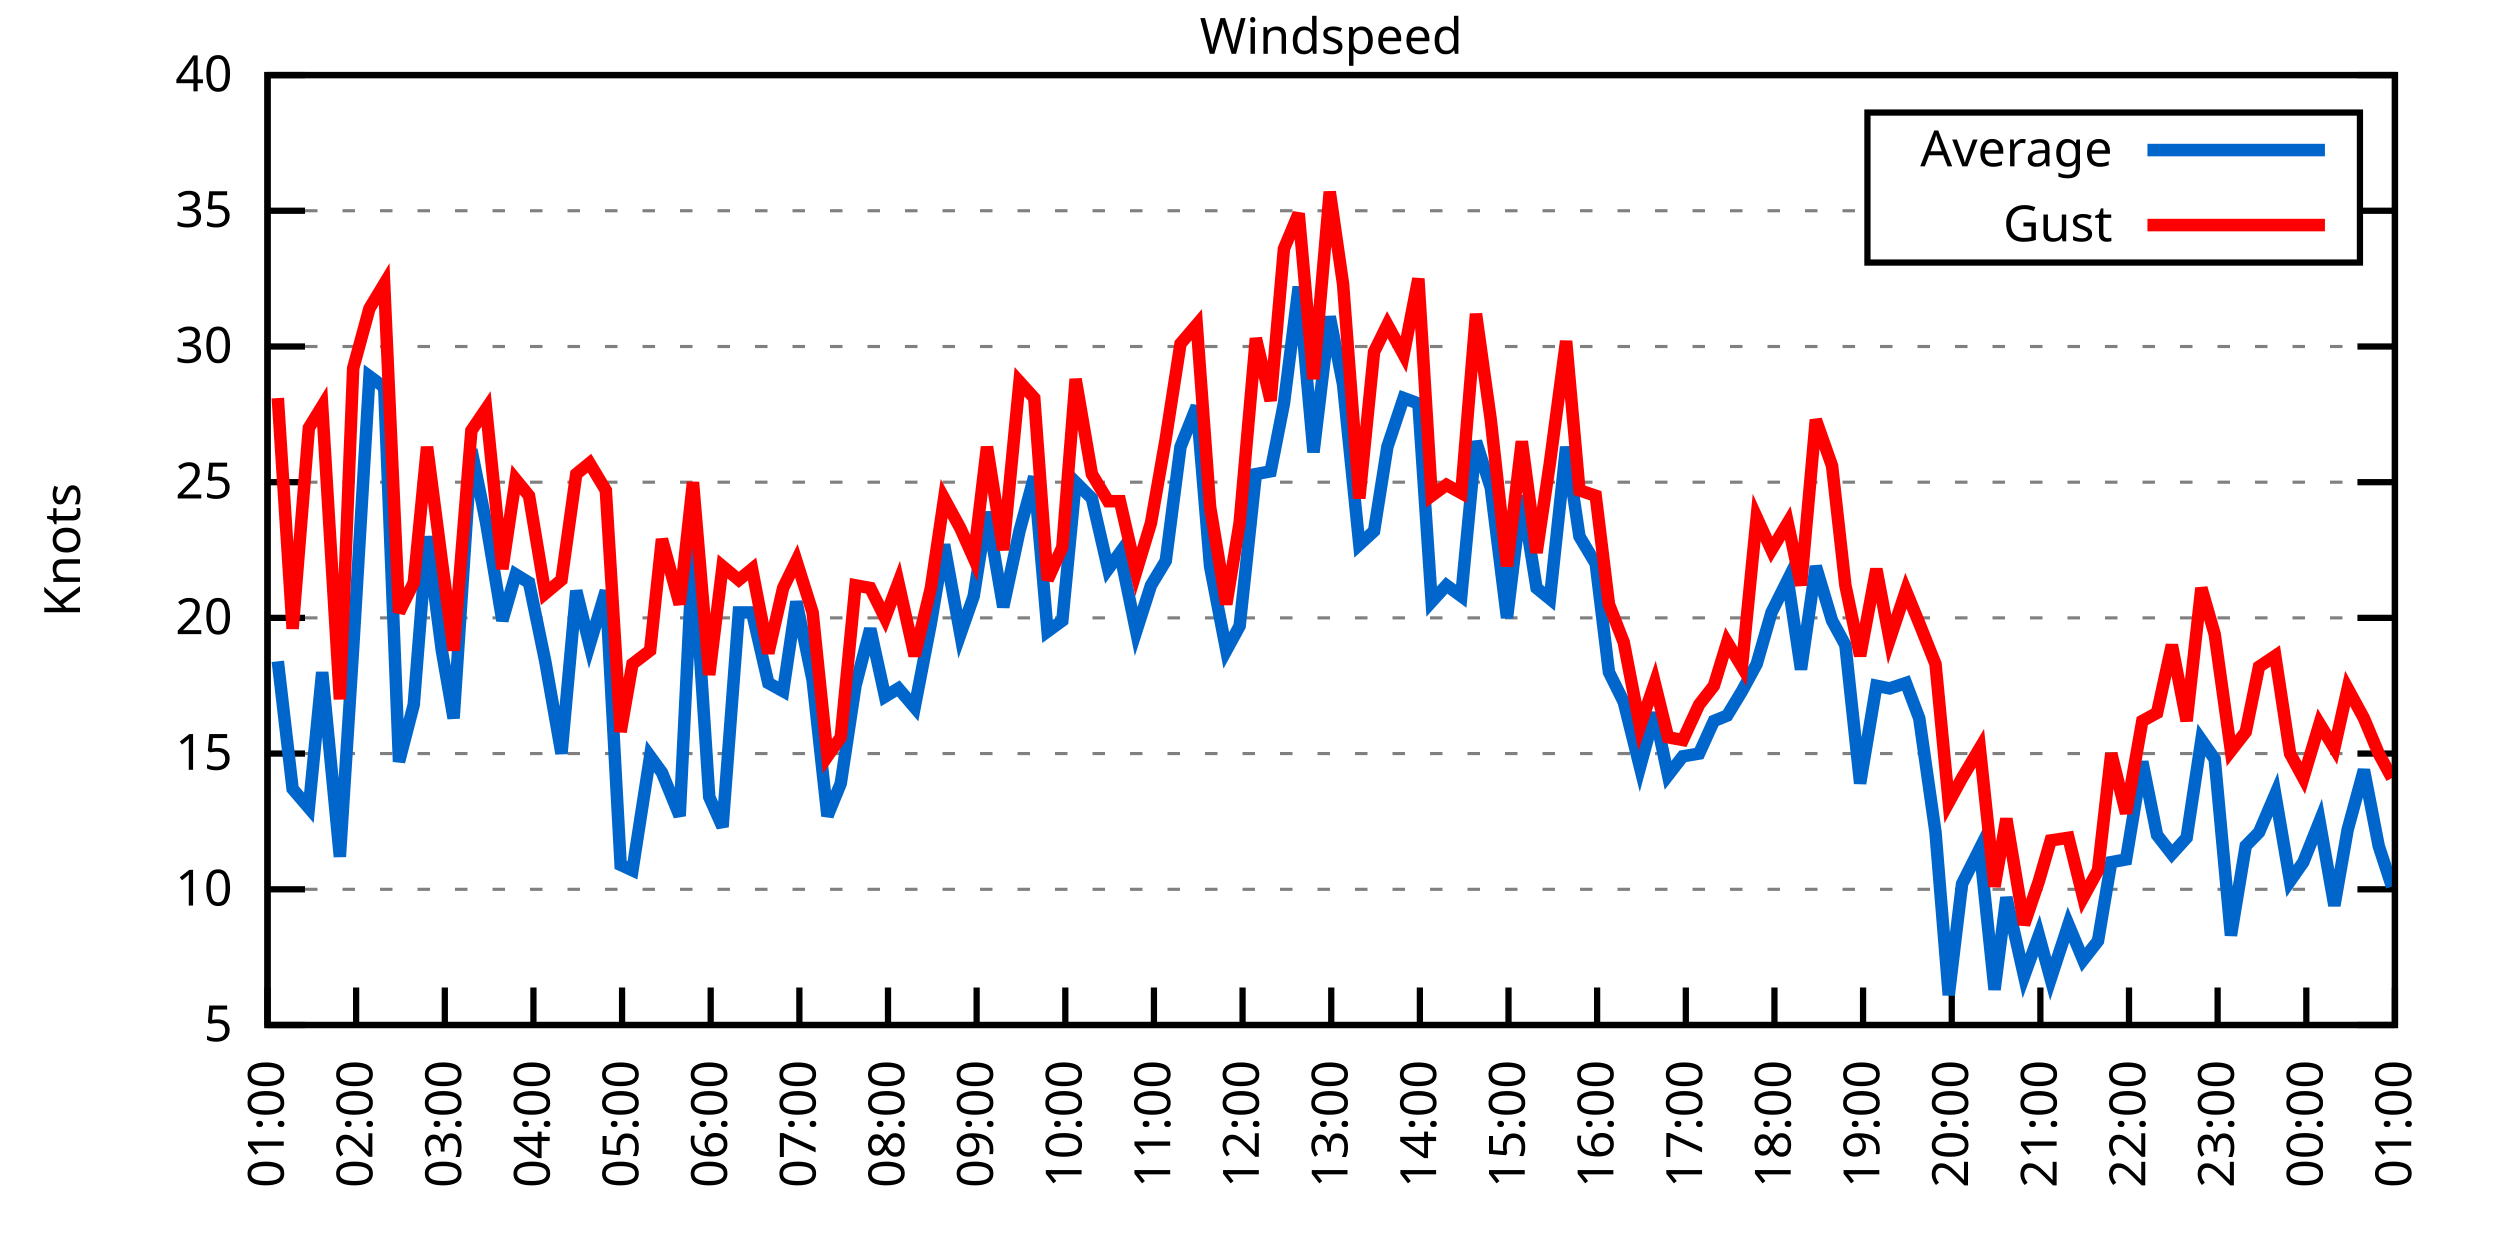
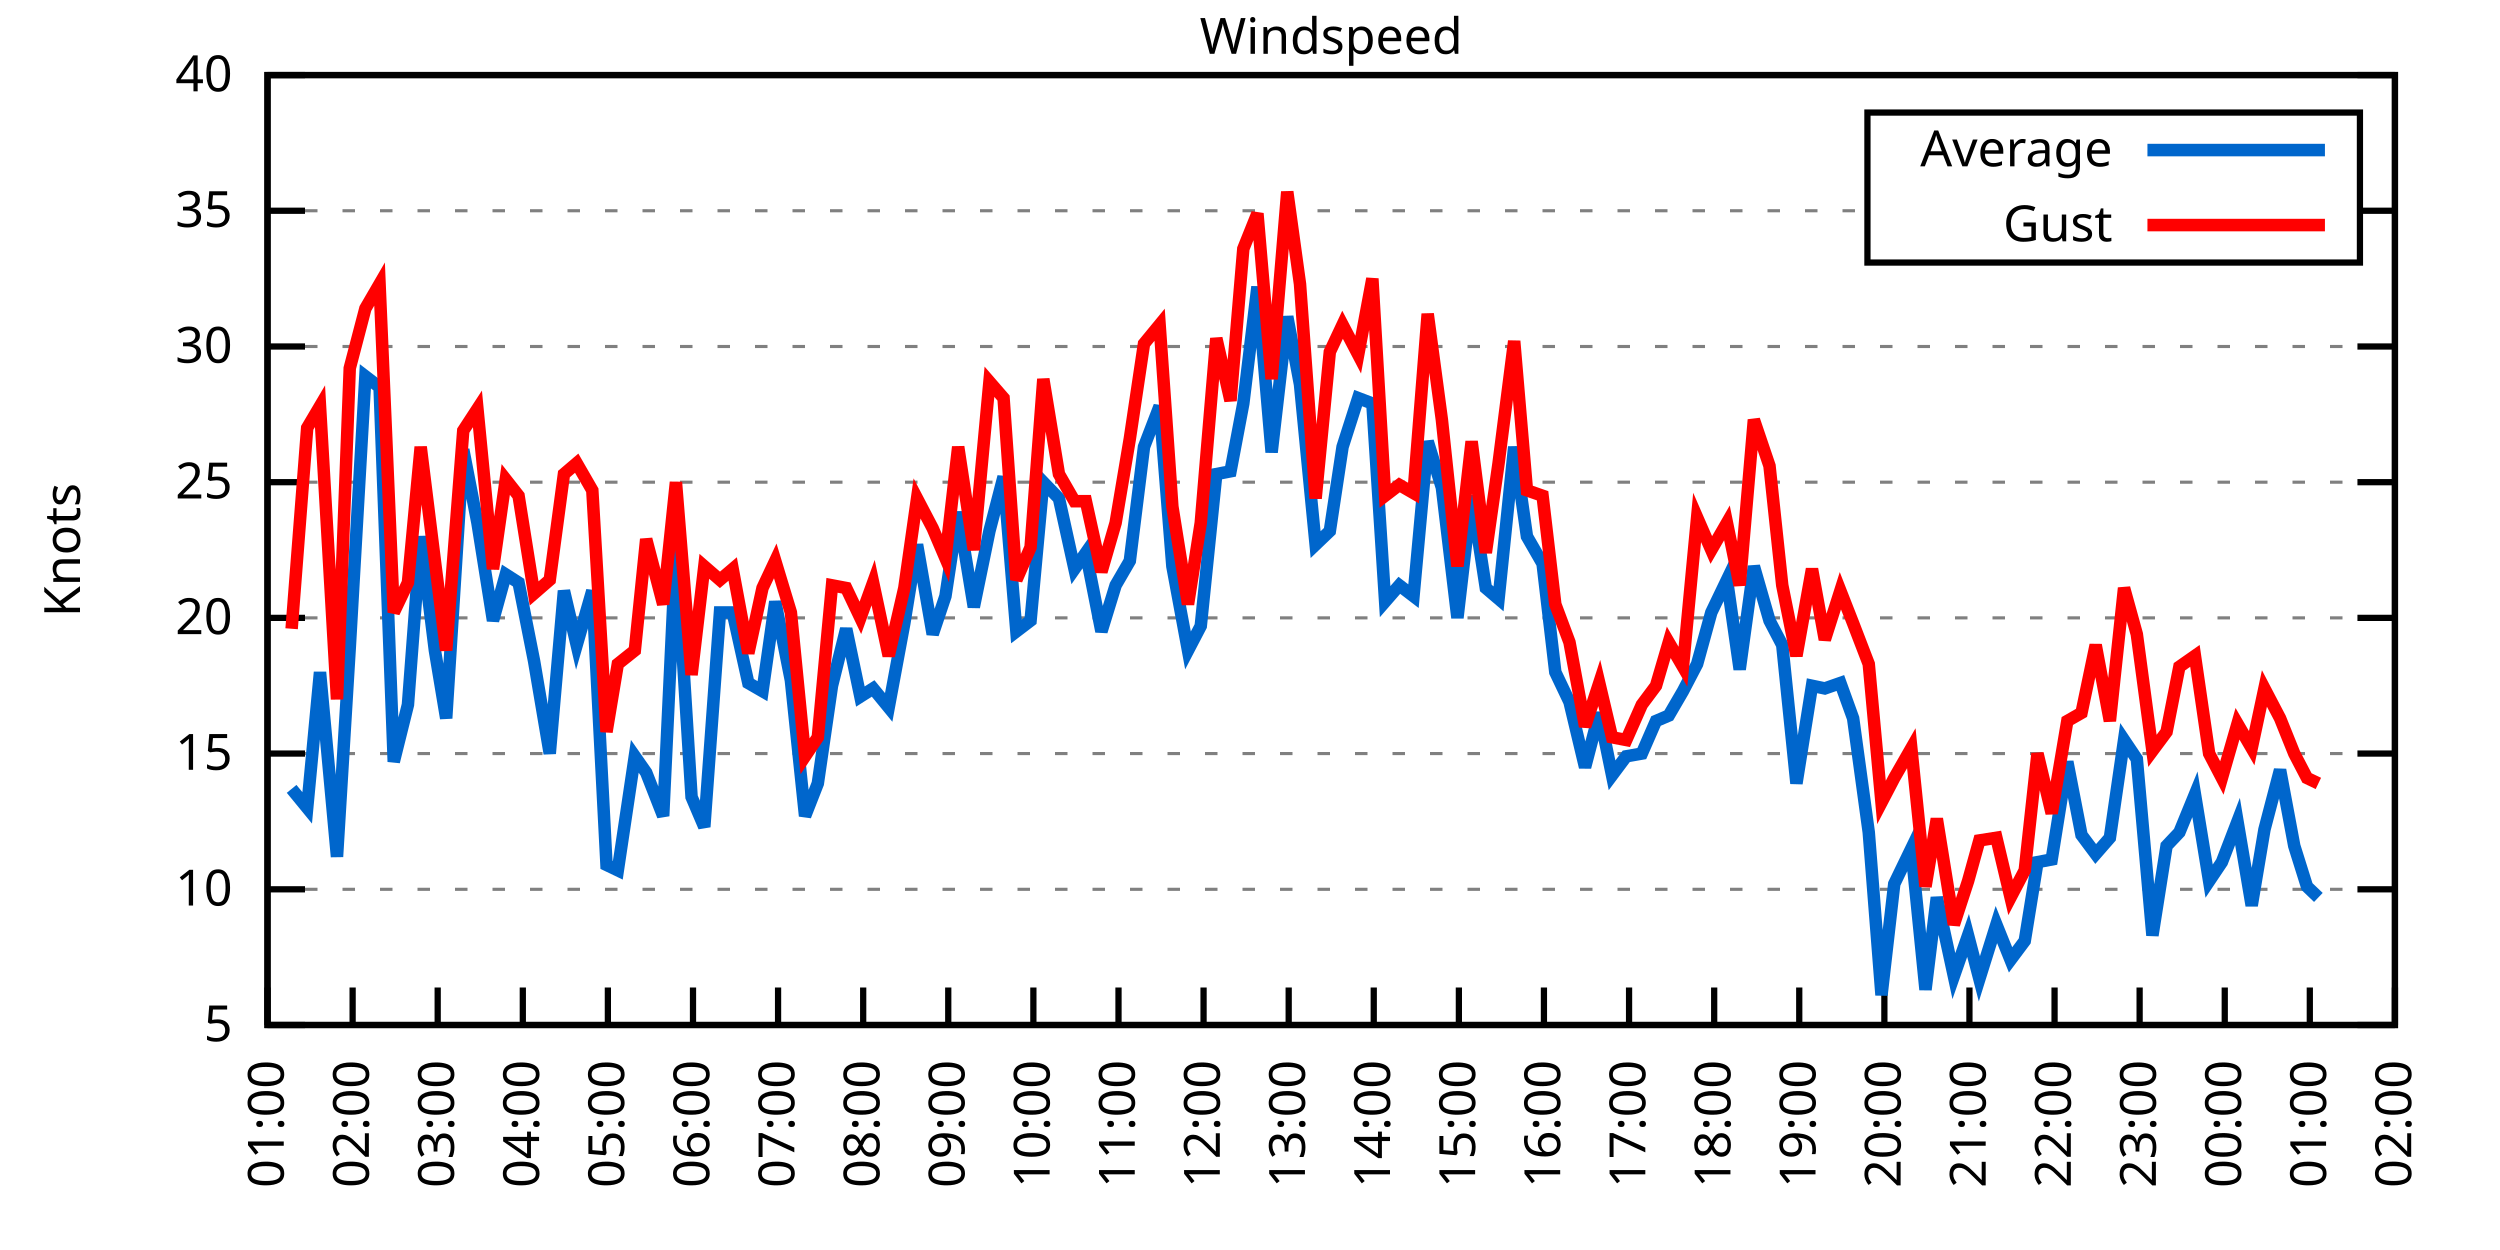
<svg xmlns="http://www.w3.org/2000/svg" xmlns:xlink="http://www.w3.org/1999/xlink" width="400" height="200" viewBox="0 0 400 200">
  <g id="gnuplot_canvas">
    <rect x="0" y="0" width="400" height="200" fill="none" />
    <defs>
      <circle id="gpDot" r="0.5" stroke-width="0.5" stroke="currentColor" />
      <path id="gpPt0" stroke-width="0.333" stroke="currentColor" d="M-1,0 h2 M0,-1 v2" />
      <path id="gpPt1" stroke-width="0.333" stroke="currentColor" d="M-1,-1 L1,1 M1,-1 L-1,1" />
      <path id="gpPt2" stroke-width="0.333" stroke="currentColor" d="M-1,0 L1,0 M0,-1 L0,1 M-1,-1 L1,1 M-1,1 L1,-1" />
      <rect id="gpPt3" stroke-width="0.333" stroke="currentColor" x="-1" y="-1" width="2" height="2" />
      <rect id="gpPt4" stroke-width="0.333" stroke="currentColor" fill="currentColor" x="-1" y="-1" width="2" height="2" />
      <circle id="gpPt5" stroke-width="0.333" stroke="currentColor" cx="0" cy="0" r="1" />
      <use xlink:href="#gpPt5" id="gpPt6" fill="currentColor" stroke="none" />
      <path id="gpPt7" stroke-width="0.333" stroke="currentColor" d="M0,-1.33 L-1.33,0.67 L1.33,0.67 z" />
      <use xlink:href="#gpPt7" id="gpPt8" fill="currentColor" stroke="none" />
      <use xlink:href="#gpPt7" id="gpPt9" stroke="currentColor" transform="rotate(180)" />
      <use xlink:href="#gpPt9" id="gpPt10" fill="currentColor" stroke="none" />
      <use xlink:href="#gpPt3" id="gpPt11" stroke="currentColor" transform="rotate(45)" />
      <use xlink:href="#gpPt11" id="gpPt12" fill="currentColor" stroke="none" />
      <path id="gpPt13" stroke-width="0.333" stroke="currentColor" d="M0,1.330 L1.265,0.411 L0.782,-1.067 L-0.782,-1.076 L-1.265,0.411 z" />
      <use xlink:href="#gpPt13" id="gpPt14" fill="currentColor" stroke="none" />
      <filter id="textbox" filterUnits="objectBoundingBox" x="0" y="0" height="1" width="1">
        <feFlood flood-color="white" flood-opacity="1" result="bgnd" />
        <feComposite in="SourceGraphic" in2="bgnd" operator="atop" />
      </filter>
      <filter id="greybox" filterUnits="objectBoundingBox" x="0" y="0" height="1" width="1">
        <feFlood flood-color="lightgrey" flood-opacity="1" result="grey" />
        <feComposite in="SourceGraphic" in2="grey" operator="atop" />
      </filter>
    </defs>
    <g fill="none" color="white" stroke="currentColor" stroke-width="1.00" stroke-linecap="butt" stroke-linejoin="miter">
</g>
    <g fill="none" color="black" stroke="currentColor" stroke-width="1.00" stroke-linecap="butt" stroke-linejoin="miter">
      <g stroke="none" shape-rendering="crispEdges">
        <polygon fill="rgb(255, 255, 255)" points="42.80,164.00 383.18,164.00 383.18,12.02 42.80,12.02 " />
      </g>
    </g>
    <g fill="none" color="black" stroke="currentColor" stroke-width="1.00" stroke-linecap="butt" stroke-linejoin="miter">
</g>
    <g fill="none" color="black" stroke="black" stroke-width="0.50" stroke-linecap="butt" stroke-linejoin="miter">
</g>
    <g fill="none" color="gray" stroke="currentColor" stroke-width="0.50" stroke-linecap="butt" stroke-linejoin="miter">
      <path stroke="gray" stroke-dasharray="2,4" class="gridline" d="M42.80,164.00 L383.19,164.00  " />
    </g>
    <g fill="none" color="gray" stroke="gray" stroke-width="1.00" stroke-linecap="butt" stroke-linejoin="miter">
</g>
    <g fill="none" color="black" stroke="currentColor" stroke-width="1.00" stroke-linecap="butt" stroke-linejoin="miter">
      <path stroke="black" d="M42.80,164.00 L48.80,164.00 M383.19,164.00 L377.19,164.00  " />
      <g transform="translate(37.20,166.60)" stroke="none" fill="black" font-family="Sans" font-size="8.00" text-anchor="end">
        <text>
          <tspan font-family="Sans"> 5</tspan>
        </text>
      </g>
    </g>
    <g fill="none" color="black" stroke="currentColor" stroke-width="1.00" stroke-linecap="butt" stroke-linejoin="miter">
</g>
    <g fill="none" color="black" stroke="black" stroke-width="0.50" stroke-linecap="butt" stroke-linejoin="miter">
</g>
    <g fill="none" color="gray" stroke="currentColor" stroke-width="0.50" stroke-linecap="butt" stroke-linejoin="miter">
      <path stroke="gray" stroke-dasharray="2,4" class="gridline" d="M42.80,142.29 L383.19,142.29  " />
    </g>
    <g fill="none" color="gray" stroke="gray" stroke-width="1.00" stroke-linecap="butt" stroke-linejoin="miter">
</g>
    <g fill="none" color="black" stroke="currentColor" stroke-width="1.00" stroke-linecap="butt" stroke-linejoin="miter">
      <path stroke="black" d="M42.80,142.29 L48.80,142.29 M383.19,142.29 L377.19,142.29  " />
      <g transform="translate(37.20,144.89)" stroke="none" fill="black" font-family="Sans" font-size="8.00" text-anchor="end">
        <text>
          <tspan font-family="Sans"> 10</tspan>
        </text>
      </g>
    </g>
    <g fill="none" color="black" stroke="currentColor" stroke-width="1.00" stroke-linecap="butt" stroke-linejoin="miter">
</g>
    <g fill="none" color="black" stroke="black" stroke-width="0.50" stroke-linecap="butt" stroke-linejoin="miter">
</g>
    <g fill="none" color="gray" stroke="currentColor" stroke-width="0.50" stroke-linecap="butt" stroke-linejoin="miter">
      <path stroke="gray" stroke-dasharray="2,4" class="gridline" d="M42.80,120.57 L383.19,120.57  " />
    </g>
    <g fill="none" color="gray" stroke="gray" stroke-width="1.00" stroke-linecap="butt" stroke-linejoin="miter">
</g>
    <g fill="none" color="black" stroke="currentColor" stroke-width="1.00" stroke-linecap="butt" stroke-linejoin="miter">
      <path stroke="black" d="M42.80,120.57 L48.80,120.57 M383.19,120.57 L377.19,120.57  " />
      <g transform="translate(37.20,123.17)" stroke="none" fill="black" font-family="Sans" font-size="8.00" text-anchor="end">
        <text>
          <tspan font-family="Sans"> 15</tspan>
        </text>
      </g>
    </g>
    <g fill="none" color="black" stroke="currentColor" stroke-width="1.00" stroke-linecap="butt" stroke-linejoin="miter">
</g>
    <g fill="none" color="black" stroke="black" stroke-width="0.50" stroke-linecap="butt" stroke-linejoin="miter">
</g>
    <g fill="none" color="gray" stroke="currentColor" stroke-width="0.50" stroke-linecap="butt" stroke-linejoin="miter">
      <path stroke="gray" stroke-dasharray="2,4" class="gridline" d="M42.80,98.86 L383.19,98.86  " />
    </g>
    <g fill="none" color="gray" stroke="gray" stroke-width="1.00" stroke-linecap="butt" stroke-linejoin="miter">
</g>
    <g fill="none" color="black" stroke="currentColor" stroke-width="1.00" stroke-linecap="butt" stroke-linejoin="miter">
      <path stroke="black" d="M42.80,98.86 L48.80,98.86 M383.19,98.86 L377.19,98.86  " />
      <g transform="translate(37.20,101.46)" stroke="none" fill="black" font-family="Sans" font-size="8.00" text-anchor="end">
        <text>
          <tspan font-family="Sans"> 20</tspan>
        </text>
      </g>
    </g>
    <g fill="none" color="black" stroke="currentColor" stroke-width="1.00" stroke-linecap="butt" stroke-linejoin="miter">
</g>
    <g fill="none" color="black" stroke="black" stroke-width="0.50" stroke-linecap="butt" stroke-linejoin="miter">
</g>
    <g fill="none" color="gray" stroke="currentColor" stroke-width="0.50" stroke-linecap="butt" stroke-linejoin="miter">
      <path stroke="gray" stroke-dasharray="2,4" class="gridline" d="M42.80,77.15 L383.19,77.15  " />
    </g>
    <g fill="none" color="gray" stroke="gray" stroke-width="1.00" stroke-linecap="butt" stroke-linejoin="miter">
</g>
    <g fill="none" color="black" stroke="currentColor" stroke-width="1.00" stroke-linecap="butt" stroke-linejoin="miter">
      <path stroke="black" d="M42.80,77.15 L48.80,77.15 M383.19,77.15 L377.19,77.15  " />
      <g transform="translate(37.20,79.75)" stroke="none" fill="black" font-family="Sans" font-size="8.00" text-anchor="end">
        <text>
          <tspan font-family="Sans"> 25</tspan>
        </text>
      </g>
    </g>
    <g fill="none" color="black" stroke="currentColor" stroke-width="1.00" stroke-linecap="butt" stroke-linejoin="miter">
</g>
    <g fill="none" color="black" stroke="black" stroke-width="0.50" stroke-linecap="butt" stroke-linejoin="miter">
</g>
    <g fill="none" color="gray" stroke="currentColor" stroke-width="0.50" stroke-linecap="butt" stroke-linejoin="miter">
      <path stroke="gray" stroke-dasharray="2,4" class="gridline" d="M42.80,55.44 L383.19,55.44  " />
    </g>
    <g fill="none" color="gray" stroke="gray" stroke-width="1.00" stroke-linecap="butt" stroke-linejoin="miter">
</g>
    <g fill="none" color="black" stroke="currentColor" stroke-width="1.00" stroke-linecap="butt" stroke-linejoin="miter">
      <path stroke="black" d="M42.80,55.44 L48.80,55.44 M383.19,55.44 L377.19,55.44  " />
      <g transform="translate(37.20,58.04)" stroke="none" fill="black" font-family="Sans" font-size="8.00" text-anchor="end">
        <text>
          <tspan font-family="Sans"> 30</tspan>
        </text>
      </g>
    </g>
    <g fill="none" color="black" stroke="currentColor" stroke-width="1.00" stroke-linecap="butt" stroke-linejoin="miter">
</g>
    <g fill="none" color="black" stroke="black" stroke-width="0.50" stroke-linecap="butt" stroke-linejoin="miter">
</g>
    <g fill="none" color="gray" stroke="currentColor" stroke-width="0.50" stroke-linecap="butt" stroke-linejoin="miter">
      <path stroke="gray" stroke-dasharray="2,4" class="gridline" d="M42.80,33.72 L298.79,33.72 M377.59,33.72 L383.19,33.72  " />
    </g>
    <g fill="none" color="gray" stroke="gray" stroke-width="1.00" stroke-linecap="butt" stroke-linejoin="miter">
</g>
    <g fill="none" color="black" stroke="currentColor" stroke-width="1.00" stroke-linecap="butt" stroke-linejoin="miter">
      <path stroke="black" d="M42.80,33.72 L48.80,33.72 M383.19,33.72 L377.19,33.72  " />
      <g transform="translate(37.20,36.32)" stroke="none" fill="black" font-family="Sans" font-size="8.00" text-anchor="end">
        <text>
          <tspan font-family="Sans"> 35</tspan>
        </text>
      </g>
    </g>
    <g fill="none" color="black" stroke="currentColor" stroke-width="1.00" stroke-linecap="butt" stroke-linejoin="miter">
</g>
    <g fill="none" color="black" stroke="black" stroke-width="0.50" stroke-linecap="butt" stroke-linejoin="miter">
</g>
    <g fill="none" color="gray" stroke="currentColor" stroke-width="0.50" stroke-linecap="butt" stroke-linejoin="miter">
      <path stroke="gray" stroke-dasharray="2,4" class="gridline" d="M42.80,12.01 L383.19,12.01  " />
    </g>
    <g fill="none" color="gray" stroke="gray" stroke-width="1.00" stroke-linecap="butt" stroke-linejoin="miter">
</g>
    <g fill="none" color="black" stroke="currentColor" stroke-width="1.00" stroke-linecap="butt" stroke-linejoin="miter">
      <path stroke="black" d="M42.80,12.01 L48.80,12.01 M383.19,12.01 L377.19,12.01  " />
      <g transform="translate(37.20,14.61)" stroke="none" fill="black" font-family="Sans" font-size="8.00" text-anchor="end">
        <text>
          <tspan font-family="Sans"> 40</tspan>
        </text>
      </g>
    </g>
    <g fill="none" color="black" stroke="currentColor" stroke-width="1.00" stroke-linecap="butt" stroke-linejoin="miter">
      <path stroke="black" d="M42.80,164.00 L42.80,158.00  " />
      <g transform="translate(45.40,169.60) rotate(270.00)" stroke="none" fill="black" font-family="Sans" font-size="8.00" text-anchor="end">
        <text>
          <tspan font-family="Sans">01:00</tspan>
        </text>
      </g>
    </g>
    <g fill="none" color="black" stroke="currentColor" stroke-width="1.00" stroke-linecap="butt" stroke-linejoin="miter">
-       <path stroke="black" d="M56.98,164.00 L56.98,158.00  " />
-       <g transform="translate(59.58,169.60) rotate(270.00)" stroke="none" fill="black" font-family="Sans" font-size="8.00" text-anchor="end">
+       <path stroke="black" d="M56.42,164.00 L56.42,158.00  " />
+       <g transform="translate(59.02,169.60) rotate(270.00)" stroke="none" fill="black" font-family="Sans" font-size="8.00" text-anchor="end">
        <text>
          <tspan font-family="Sans">02:00</tspan>
        </text>
      </g>
    </g>
    <g fill="none" color="black" stroke="currentColor" stroke-width="1.00" stroke-linecap="butt" stroke-linejoin="miter">
-       <path stroke="black" d="M71.17,164.00 L71.17,158.00  " />
-       <g transform="translate(73.77,169.60) rotate(270.00)" stroke="none" fill="black" font-family="Sans" font-size="8.00" text-anchor="end">
+       <path stroke="black" d="M70.03,164.00 L70.03,158.00  " />
+       <g transform="translate(72.63,169.60) rotate(270.00)" stroke="none" fill="black" font-family="Sans" font-size="8.00" text-anchor="end">
        <text>
          <tspan font-family="Sans">03:00</tspan>
        </text>
      </g>
    </g>
    <g fill="none" color="black" stroke="currentColor" stroke-width="1.00" stroke-linecap="butt" stroke-linejoin="miter">
-       <path stroke="black" d="M85.35,164.00 L85.35,158.00  " />
-       <g transform="translate(87.95,169.60) rotate(270.00)" stroke="none" fill="black" font-family="Sans" font-size="8.00" text-anchor="end">
+       <path stroke="black" d="M83.65,164.00 L83.65,158.00  " />
+       <g transform="translate(86.25,169.60) rotate(270.00)" stroke="none" fill="black" font-family="Sans" font-size="8.00" text-anchor="end">
        <text>
          <tspan font-family="Sans">04:00</tspan>
        </text>
      </g>
    </g>
    <g fill="none" color="black" stroke="currentColor" stroke-width="1.00" stroke-linecap="butt" stroke-linejoin="miter">
-       <path stroke="black" d="M99.53,164.00 L99.53,158.00  " />
-       <g transform="translate(102.13,169.60) rotate(270.00)" stroke="none" fill="black" font-family="Sans" font-size="8.00" text-anchor="end">
+       <path stroke="black" d="M97.26,164.00 L97.26,158.00  " />
+       <g transform="translate(99.86,169.60) rotate(270.00)" stroke="none" fill="black" font-family="Sans" font-size="8.00" text-anchor="end">
        <text>
          <tspan font-family="Sans">05:00</tspan>
        </text>
      </g>
    </g>
    <g fill="none" color="black" stroke="currentColor" stroke-width="1.00" stroke-linecap="butt" stroke-linejoin="miter">
-       <path stroke="black" d="M113.71,164.00 L113.71,158.00  " />
-       <g transform="translate(116.31,169.60) rotate(270.00)" stroke="none" fill="black" font-family="Sans" font-size="8.00" text-anchor="end">
+       <path stroke="black" d="M110.88,164.00 L110.88,158.00  " />
+       <g transform="translate(113.48,169.60) rotate(270.00)" stroke="none" fill="black" font-family="Sans" font-size="8.00" text-anchor="end">
        <text>
          <tspan font-family="Sans">06:00</tspan>
        </text>
      </g>
    </g>
    <g fill="none" color="black" stroke="currentColor" stroke-width="1.00" stroke-linecap="butt" stroke-linejoin="miter">
-       <path stroke="black" d="M127.90,164.00 L127.90,158.00  " />
-       <g transform="translate(130.50,169.60) rotate(270.00)" stroke="none" fill="black" font-family="Sans" font-size="8.00" text-anchor="end">
+       <path stroke="black" d="M124.49,164.00 L124.49,158.00  " />
+       <g transform="translate(127.09,169.60) rotate(270.00)" stroke="none" fill="black" font-family="Sans" font-size="8.00" text-anchor="end">
        <text>
          <tspan font-family="Sans">07:00</tspan>
        </text>
      </g>
    </g>
    <g fill="none" color="black" stroke="currentColor" stroke-width="1.00" stroke-linecap="butt" stroke-linejoin="miter">
-       <path stroke="black" d="M142.08,164.00 L142.08,158.00  " />
-       <g transform="translate(144.68,169.60) rotate(270.00)" stroke="none" fill="black" font-family="Sans" font-size="8.00" text-anchor="end">
+       <path stroke="black" d="M138.11,164.00 L138.11,158.00  " />
+       <g transform="translate(140.71,169.60) rotate(270.00)" stroke="none" fill="black" font-family="Sans" font-size="8.00" text-anchor="end">
        <text>
          <tspan font-family="Sans">08:00</tspan>
        </text>
      </g>
    </g>
    <g fill="none" color="black" stroke="currentColor" stroke-width="1.00" stroke-linecap="butt" stroke-linejoin="miter">
-       <path stroke="black" d="M156.26,164.00 L156.26,158.00  " />
-       <g transform="translate(158.86,169.60) rotate(270.00)" stroke="none" fill="black" font-family="Sans" font-size="8.00" text-anchor="end">
+       <path stroke="black" d="M151.72,164.00 L151.72,158.00  " />
+       <g transform="translate(154.32,169.60) rotate(270.00)" stroke="none" fill="black" font-family="Sans" font-size="8.00" text-anchor="end">
        <text>
          <tspan font-family="Sans">09:00</tspan>
        </text>
      </g>
    </g>
    <g fill="none" color="black" stroke="currentColor" stroke-width="1.00" stroke-linecap="butt" stroke-linejoin="miter">
-       <path stroke="black" d="M170.45,164.00 L170.45,158.00  " />
-       <g transform="translate(173.05,169.60) rotate(270.00)" stroke="none" fill="black" font-family="Sans" font-size="8.00" text-anchor="end">
+       <path stroke="black" d="M165.34,164.00 L165.34,158.00  " />
+       <g transform="translate(167.94,169.60) rotate(270.00)" stroke="none" fill="black" font-family="Sans" font-size="8.00" text-anchor="end">
        <text>
          <tspan font-family="Sans">10:00</tspan>
        </text>
      </g>
    </g>
    <g fill="none" color="black" stroke="currentColor" stroke-width="1.00" stroke-linecap="butt" stroke-linejoin="miter">
-       <path stroke="black" d="M184.63,164.00 L184.63,158.00  " />
-       <g transform="translate(187.23,169.60) rotate(270.00)" stroke="none" fill="black" font-family="Sans" font-size="8.00" text-anchor="end">
+       <path stroke="black" d="M178.96,164.00 L178.96,158.00  " />
+       <g transform="translate(181.56,169.60) rotate(270.00)" stroke="none" fill="black" font-family="Sans" font-size="8.00" text-anchor="end">
        <text>
          <tspan font-family="Sans">11:00</tspan>
        </text>
      </g>
    </g>
    <g fill="none" color="black" stroke="currentColor" stroke-width="1.00" stroke-linecap="butt" stroke-linejoin="miter">
-       <path stroke="black" d="M198.81,164.00 L198.81,158.00  " />
-       <g transform="translate(201.41,169.60) rotate(270.00)" stroke="none" fill="black" font-family="Sans" font-size="8.00" text-anchor="end">
+       <path stroke="black" d="M192.57,164.00 L192.57,158.00  " />
+       <g transform="translate(195.17,169.60) rotate(270.00)" stroke="none" fill="black" font-family="Sans" font-size="8.00" text-anchor="end">
        <text>
          <tspan font-family="Sans">12:00</tspan>
        </text>
      </g>
    </g>
    <g fill="none" color="black" stroke="currentColor" stroke-width="1.00" stroke-linecap="butt" stroke-linejoin="miter">
-       <path stroke="black" d="M213.00,164.00 L213.00,158.00  " />
-       <g transform="translate(215.60,169.60) rotate(270.00)" stroke="none" fill="black" font-family="Sans" font-size="8.00" text-anchor="end">
+       <path stroke="black" d="M206.19,164.00 L206.19,158.00  " />
+       <g transform="translate(208.79,169.60) rotate(270.00)" stroke="none" fill="black" font-family="Sans" font-size="8.00" text-anchor="end">
        <text>
          <tspan font-family="Sans">13:00</tspan>
        </text>
      </g>
    </g>
    <g fill="none" color="black" stroke="currentColor" stroke-width="1.00" stroke-linecap="butt" stroke-linejoin="miter">
-       <path stroke="black" d="M227.18,164.00 L227.18,158.00  " />
-       <g transform="translate(229.78,169.60) rotate(270.00)" stroke="none" fill="black" font-family="Sans" font-size="8.00" text-anchor="end">
+       <path stroke="black" d="M219.80,164.00 L219.80,158.00  " />
+       <g transform="translate(222.40,169.60) rotate(270.00)" stroke="none" fill="black" font-family="Sans" font-size="8.00" text-anchor="end">
        <text>
          <tspan font-family="Sans">14:00</tspan>
        </text>
      </g>
    </g>
    <g fill="none" color="black" stroke="currentColor" stroke-width="1.00" stroke-linecap="butt" stroke-linejoin="miter">
-       <path stroke="black" d="M241.36,164.00 L241.36,158.00  " />
-       <g transform="translate(243.96,169.60) rotate(270.00)" stroke="none" fill="black" font-family="Sans" font-size="8.00" text-anchor="end">
+       <path stroke="black" d="M233.42,164.00 L233.42,158.00  " />
+       <g transform="translate(236.02,169.60) rotate(270.00)" stroke="none" fill="black" font-family="Sans" font-size="8.00" text-anchor="end">
        <text>
          <tspan font-family="Sans">15:00</tspan>
        </text>
      </g>
    </g>
    <g fill="none" color="black" stroke="currentColor" stroke-width="1.00" stroke-linecap="butt" stroke-linejoin="miter">
-       <path stroke="black" d="M255.54,164.00 L255.54,158.00  " />
-       <g transform="translate(258.14,169.60) rotate(270.00)" stroke="none" fill="black" font-family="Sans" font-size="8.00" text-anchor="end">
+       <path stroke="black" d="M247.03,164.00 L247.03,158.00  " />
+       <g transform="translate(249.63,169.60) rotate(270.00)" stroke="none" fill="black" font-family="Sans" font-size="8.00" text-anchor="end">
        <text>
          <tspan font-family="Sans">16:00</tspan>
        </text>
      </g>
    </g>
    <g fill="none" color="black" stroke="currentColor" stroke-width="1.00" stroke-linecap="butt" stroke-linejoin="miter">
-       <path stroke="black" d="M269.73,164.00 L269.73,158.00  " />
-       <g transform="translate(272.33,169.60) rotate(270.00)" stroke="none" fill="black" font-family="Sans" font-size="8.00" text-anchor="end">
+       <path stroke="black" d="M260.65,164.00 L260.65,158.00  " />
+       <g transform="translate(263.25,169.60) rotate(270.00)" stroke="none" fill="black" font-family="Sans" font-size="8.00" text-anchor="end">
        <text>
          <tspan font-family="Sans">17:00</tspan>
        </text>
      </g>
    </g>
    <g fill="none" color="black" stroke="currentColor" stroke-width="1.00" stroke-linecap="butt" stroke-linejoin="miter">
-       <path stroke="black" d="M283.91,164.00 L283.91,158.00  " />
-       <g transform="translate(286.51,169.60) rotate(270.00)" stroke="none" fill="black" font-family="Sans" font-size="8.00" text-anchor="end">
+       <path stroke="black" d="M274.27,164.00 L274.27,158.00  " />
+       <g transform="translate(276.87,169.60) rotate(270.00)" stroke="none" fill="black" font-family="Sans" font-size="8.00" text-anchor="end">
        <text>
          <tspan font-family="Sans">18:00</tspan>
        </text>
      </g>
    </g>
    <g fill="none" color="black" stroke="currentColor" stroke-width="1.00" stroke-linecap="butt" stroke-linejoin="miter">
-       <path stroke="black" d="M298.09,164.00 L298.09,158.00  " />
-       <g transform="translate(300.69,169.60) rotate(270.00)" stroke="none" fill="black" font-family="Sans" font-size="8.00" text-anchor="end">
+       <path stroke="black" d="M287.88,164.00 L287.88,158.00  " />
+       <g transform="translate(290.48,169.60) rotate(270.00)" stroke="none" fill="black" font-family="Sans" font-size="8.00" text-anchor="end">
        <text>
          <tspan font-family="Sans">19:00</tspan>
        </text>
      </g>
    </g>
    <g fill="none" color="black" stroke="currentColor" stroke-width="1.00" stroke-linecap="butt" stroke-linejoin="miter">
-       <path stroke="black" d="M312.28,164.00 L312.28,158.00  " />
-       <g transform="translate(314.88,169.60) rotate(270.00)" stroke="none" fill="black" font-family="Sans" font-size="8.00" text-anchor="end">
+       <path stroke="black" d="M301.50,164.00 L301.50,158.00  " />
+       <g transform="translate(304.10,169.60) rotate(270.00)" stroke="none" fill="black" font-family="Sans" font-size="8.00" text-anchor="end">
        <text>
          <tspan font-family="Sans">20:00</tspan>
        </text>
      </g>
    </g>
    <g fill="none" color="black" stroke="currentColor" stroke-width="1.00" stroke-linecap="butt" stroke-linejoin="miter">
-       <path stroke="black" d="M326.46,164.00 L326.46,158.00  " />
-       <g transform="translate(329.06,169.60) rotate(270.00)" stroke="none" fill="black" font-family="Sans" font-size="8.00" text-anchor="end">
+       <path stroke="black" d="M315.11,164.00 L315.11,158.00  " />
+       <g transform="translate(317.71,169.60) rotate(270.00)" stroke="none" fill="black" font-family="Sans" font-size="8.00" text-anchor="end">
        <text>
          <tspan font-family="Sans">21:00</tspan>
        </text>
      </g>
    </g>
    <g fill="none" color="black" stroke="currentColor" stroke-width="1.00" stroke-linecap="butt" stroke-linejoin="miter">
-       <path stroke="black" d="M340.64,164.00 L340.64,158.00  " />
-       <g transform="translate(343.24,169.60) rotate(270.00)" stroke="none" fill="black" font-family="Sans" font-size="8.00" text-anchor="end">
+       <path stroke="black" d="M328.73,164.00 L328.73,158.00  " />
+       <g transform="translate(331.33,169.60) rotate(270.00)" stroke="none" fill="black" font-family="Sans" font-size="8.00" text-anchor="end">
        <text>
          <tspan font-family="Sans">22:00</tspan>
        </text>
      </g>
    </g>
    <g fill="none" color="black" stroke="currentColor" stroke-width="1.00" stroke-linecap="butt" stroke-linejoin="miter">
-       <path stroke="black" d="M354.82,164.00 L354.82,158.00  " />
-       <g transform="translate(357.42,169.60) rotate(270.00)" stroke="none" fill="black" font-family="Sans" font-size="8.00" text-anchor="end">
+       <path stroke="black" d="M342.34,164.00 L342.34,158.00  " />
+       <g transform="translate(344.94,169.60) rotate(270.00)" stroke="none" fill="black" font-family="Sans" font-size="8.00" text-anchor="end">
        <text>
          <tspan font-family="Sans">23:00</tspan>
        </text>
      </g>
    </g>
    <g fill="none" color="black" stroke="currentColor" stroke-width="1.00" stroke-linecap="butt" stroke-linejoin="miter">
-       <path stroke="black" d="M369.01,164.00 L369.01,158.00  " />
-       <g transform="translate(371.61,169.60) rotate(270.00)" stroke="none" fill="black" font-family="Sans" font-size="8.00" text-anchor="end">
+       <path stroke="black" d="M355.96,164.00 L355.96,158.00  " />
+       <g transform="translate(358.56,169.60) rotate(270.00)" stroke="none" fill="black" font-family="Sans" font-size="8.00" text-anchor="end">
        <text>
          <tspan font-family="Sans">00:00</tspan>
+         </text>
+       </g>
+     </g>
+     <g fill="none" color="black" stroke="currentColor" stroke-width="1.00" stroke-linecap="butt" stroke-linejoin="miter">
+       <path stroke="black" d="M369.57,164.00 L369.57,158.00  " />
+       <g transform="translate(372.17,169.60) rotate(270.00)" stroke="none" fill="black" font-family="Sans" font-size="8.00" text-anchor="end">
+         <text>
+           <tspan font-family="Sans">01:00</tspan>
        </text>
      </g>
    </g>
    <g fill="none" color="black" stroke="currentColor" stroke-width="1.00" stroke-linecap="butt" stroke-linejoin="miter">
      <path stroke="black" d="M383.19,164.00 L383.19,158.00  " />
      <g transform="translate(385.79,169.60) rotate(270.00)" stroke="none" fill="black" font-family="Sans" font-size="8.00" text-anchor="end">
        <text>
-           <tspan font-family="Sans">01:00</tspan>
+           <tspan font-family="Sans">02:00</tspan>
        </text>
      </g>
    </g>
    <g fill="none" color="black" stroke="currentColor" stroke-width="1.00" stroke-linecap="butt" stroke-linejoin="miter">
</g>
    <g fill="none" color="black" stroke="currentColor" stroke-width="1.00" stroke-linecap="butt" stroke-linejoin="miter">
      <path stroke="black" d="M42.80,12.01 L42.80,164.00 L383.19,164.00 L383.19,12.01 L42.80,12.01 Z  " />
    </g>
    <g fill="none" color="black" stroke="currentColor" stroke-width="1.00" stroke-linecap="butt" stroke-linejoin="miter">
</g>
    <g fill="none" color="black" stroke="currentColor" stroke-width="1.00" stroke-linecap="butt" stroke-linejoin="miter">
      <path stroke="black" d="M298.79,42.01 L298.79,18.01 L377.59,18.01 L377.59,42.01 L298.79,42.01 Z  " />
    </g>
    <g id="Windspeed_plot_1">
      <g fill="none" color="white" stroke="black" stroke-width="2.00" stroke-linecap="butt" stroke-linejoin="miter">
</g>
      <g fill="none" color="black" stroke="currentColor" stroke-width="2.00" stroke-linecap="butt" stroke-linejoin="miter">
        <g transform="translate(337.99,26.61)" stroke="none" fill="black" font-family="Sans" font-size="8.00" text-anchor="end">
          <text>
            <tspan font-family="Sans">Average</tspan>
          </text>
        </g>
      </g>
      <g fill="none" color="black" stroke="currentColor" stroke-width="2.00" stroke-linecap="butt" stroke-linejoin="miter">
-         <path stroke="rgb(  0, 102, 204)" d="M343.59,24.01 L371.99,24.01 M44.45,105.81 L46.82,126.22 L49.42,129.26 L51.55,107.55 L54.38,137.08 L56.51,103.64   L59.11,60.21 L61.47,61.95 L63.84,121.88 L66.20,112.76 L68.33,85.83 L70.69,104.07 L72.58,114.93 L75.42,71.94   L77.78,83.66 L80.38,99.30 L82.51,91.91 L84.64,93.22 L87.24,105.81 L89.84,120.57 L92.20,94.52 L94.33,103.20   L96.93,94.52 L99.30,138.38 L101.19,139.25 L104.02,121.01 L105.91,123.61 L108.75,130.56 L110.88,87.57 L113.48,127.52   L115.61,132.30 L118.21,97.99 L120.33,97.99 L122.93,109.28 L125.30,110.59 L127.42,96.26 L130.02,108.85 L132.39,130.56   L134.52,125.35 L136.88,109.72 L139.24,100.60 L141.61,111.45 L143.74,110.15 L146.34,113.19 L148.94,99.73 L151.06,87.14   L153.66,101.47 L155.79,95.39 L157.92,81.93 L160.52,97.12 L163.12,84.97 L165.48,76.28 L167.61,101.03 L169.97,99.30   L172.10,77.15 L174.70,79.75 L177.30,91.04 L179.19,88.44 L181.79,101.03 L184.16,93.65 L186.52,89.74 L188.88,71.50   L191.48,64.99 L193.61,90.61 L196.21,104.07 L198.34,100.16 L200.94,75.85 L203.30,75.41 L205.43,64.56 L207.79,45.88   L210.16,72.37 L212.76,50.66 L214.89,61.52 L217.49,87.14 L219.85,84.97 L221.98,71.50 L224.58,63.69 L226.94,64.56   L229.07,96.26 L231.43,93.65 L233.80,95.39 L236.16,70.63 L238.52,78.02 L241.12,98.86 L243.49,79.32 L245.85,94.08   L247.98,95.82 L250.58,71.50 L252.71,85.83 L255.31,90.18 L257.43,107.55 L259.80,112.32 L262.40,122.75 L264.76,114.06   L266.89,124.05 L269.25,121.01 L271.85,120.57 L274.22,115.36 L276.35,114.49 L278.71,110.59 L281.07,106.24 L283.44,97.99   L286.04,92.78 L288.16,107.11 L290.53,90.61 L293.13,99.30 L295.26,103.20 L297.62,125.35 L300.22,109.72 L302.35,110.15   L304.95,109.28 L307.08,114.93 L309.68,133.17 L311.80,159.22 L313.93,141.42 L316.77,135.77 L319.13,158.35 L321.02,143.59   L323.86,156.18 L326.22,149.67 L328.11,156.62 L330.95,147.93 L333.31,153.58 L335.68,150.54 L337.80,137.94 L340.17,137.51   L342.77,121.88 L345.13,133.60 L347.50,136.64 L349.86,134.04 L352.22,118.40 L354.35,121.44 L356.95,149.67 L359.32,135.34   L361.44,133.17 L364.04,127.09 L366.41,140.98 L368.53,137.94 L371.13,131.43 L373.50,144.89 L375.63,132.73 L378.23,123.18   L380.59,135.34 L382.72,141.85  " />
+         <path stroke="rgb(  0, 102, 204)" d="M343.59,24.01 L371.99,24.01 M46.66,126.22 L49.15,129.26 L51.20,107.55 L53.92,137.08 L55.96,103.64 L58.46,60.21   L60.73,61.95 L63.00,121.88 L65.27,112.76 L67.31,85.83 L69.58,104.07 L71.39,114.93 L74.12,71.94 L76.39,83.66   L78.88,99.30 L80.92,91.91 L82.97,93.22 L85.46,105.81 L87.96,120.57 L90.23,94.52 L92.27,103.20 L94.77,94.52   L97.04,138.38 L98.85,139.25 L101.57,121.01 L103.39,123.61 L106.11,130.56 L108.15,87.57 L110.65,127.52 L112.69,132.30   L115.19,97.99 L117.23,97.99 L119.73,109.28 L122.00,110.59 L124.04,96.26 L126.54,108.85 L128.81,130.56 L130.85,125.35   L133.12,109.72 L135.39,100.60 L137.66,111.45 L139.70,110.15 L142.19,113.19 L144.69,99.73 L146.73,87.14 L149.23,101.47   L151.27,95.39 L153.31,81.93 L155.81,97.12 L158.31,84.97 L160.57,76.28 L162.62,101.03 L164.89,99.30 L166.93,77.15   L169.43,79.75 L171.92,91.04 L173.74,88.44 L176.23,101.03 L178.50,93.65 L180.77,89.74 L183.04,71.50 L185.54,64.99   L187.58,90.61 L190.08,104.07 L192.12,100.16 L194.61,75.85 L196.88,75.41 L198.93,64.56 L201.19,45.88 L203.46,72.37   L205.96,50.66 L208.00,61.52 L210.50,87.14 L212.77,84.97 L214.81,71.50 L217.31,63.69 L219.58,64.56 L221.62,96.26   L223.89,93.65 L226.16,95.39 L228.43,70.63 L230.70,78.02 L233.19,98.86 L235.46,79.32 L237.73,94.08 L239.77,95.82   L242.27,71.50 L244.31,85.83 L246.81,90.18 L248.85,107.55 L251.12,112.32 L253.61,122.75 L255.88,114.06 L257.93,124.05   L260.20,121.01 L262.69,120.57 L264.96,115.36 L267.00,114.49 L269.27,110.59 L271.54,106.24 L273.81,97.99 L276.31,92.78   L278.35,107.11 L280.62,90.61 L283.12,99.30 L285.16,103.20 L287.43,125.35 L289.92,109.72 L291.97,110.15 L294.46,109.28   L296.50,114.93 L299.00,133.17 L301.04,159.22 L303.08,141.42 L305.81,135.77 L308.08,158.35 L309.89,143.59 L312.62,156.18   L314.89,149.67 L316.70,156.62 L319.42,147.93 L321.69,153.58 L323.96,150.54 L326.00,137.94 L328.27,137.51 L330.77,121.88   L333.04,133.60 L335.31,136.64 L337.58,134.04 L339.85,118.40 L341.89,121.44 L344.39,149.67 L346.65,135.34 L348.70,133.17   L351.19,127.09 L353.46,140.98 L355.50,137.94 L358.00,131.43 L360.27,144.89 L362.31,132.73 L364.81,123.18 L367.08,135.34   L369.12,141.85 L370.94,143.59  " />
      </g>
    </g>
    <g id="Windspeed_plot_2">
      <g fill="none" color="black" stroke="currentColor" stroke-width="2.00" stroke-linecap="butt" stroke-linejoin="miter">
        <g transform="translate(337.99,38.61)" stroke="none" fill="black" font-family="Sans" font-size="8.00" text-anchor="end">
          <text>
            <tspan font-family="Sans">Gust</tspan>
          </text>
        </g>
      </g>
      <g fill="none" color="black" stroke="currentColor" stroke-width="2.00" stroke-linecap="butt" stroke-linejoin="miter">
-         <path stroke="rgb(255,   0,   0)" d="M343.59,36.01 L371.99,36.01 M44.45,63.69 L46.82,100.60 L49.42,68.46 L51.55,64.99 L54.38,111.89 L56.51,58.91   L59.11,49.36 L61.47,45.45 L63.84,97.99 L66.20,93.22 L68.33,71.50 L70.69,89.74 L72.58,104.07 L75.42,68.90   L77.78,65.42 L80.38,91.04 L82.51,76.71 L84.64,79.32 L87.24,94.95 L89.84,92.78 L92.20,75.85 L94.33,74.11   L96.93,78.45 L99.30,117.10 L101.19,106.24 L104.02,104.07 L105.91,86.27 L108.75,96.69 L110.88,77.15 L113.48,107.98   L115.61,90.61 L118.21,92.78 L120.33,91.04 L122.93,104.51 L125.30,94.08 L127.42,89.74 L130.02,97.99 L132.39,121.01   L134.52,117.97 L136.88,93.65 L139.24,94.08 L141.61,98.86 L143.74,93.22 L146.34,104.94 L148.94,94.08 L151.06,79.75   L153.66,84.53 L155.79,89.31 L157.92,71.50 L160.52,88.00 L163.12,61.08 L165.48,63.69 L167.61,92.78 L169.97,87.57   L172.10,60.65 L174.70,75.85 L177.30,80.19 L179.19,80.19 L181.79,91.48 L184.16,83.66 L186.52,70.20 L188.88,55.00   L191.48,51.96 L193.61,81.06 L196.21,96.69 L198.34,83.66 L200.94,54.13 L203.30,64.12 L205.43,39.80 L207.79,34.16   L210.16,60.65 L212.76,30.68 L214.89,45.45 L217.49,79.75 L219.85,56.30 L221.98,51.96 L224.58,56.74 L226.94,44.58   L229.07,79.32 L231.43,77.58 L233.80,78.89 L236.16,50.22 L238.52,67.16 L241.12,90.61 L243.49,70.63 L245.85,88.44   L247.98,74.11 L250.58,54.57 L252.71,78.45 L255.31,79.32 L257.43,96.69 L259.80,102.77 L262.40,116.23 L264.76,109.28   L266.89,117.97 L269.25,118.40 L271.85,112.76 L274.22,109.72 L276.35,102.77 L278.71,106.68 L281.07,82.79 L283.44,88.00   L286.04,83.66 L288.16,93.65 L290.53,67.16 L293.13,74.54 L295.26,93.65 L297.62,104.94 L300.22,91.04 L302.35,102.34   L304.95,94.52 L307.08,99.73 L309.68,106.24 L311.80,128.39 L313.93,124.48 L316.77,119.71 L319.13,141.85 L321.02,131.00   L323.86,147.93 L326.22,140.98 L328.11,134.47 L330.95,134.04 L333.31,143.59 L335.68,139.25 L337.80,120.57 L340.17,130.13   L342.77,115.36 L345.13,114.06 L347.50,103.20 L349.86,115.36 L352.22,94.08 L354.35,101.47 L356.95,120.14 L359.32,117.10   L361.44,106.68 L364.04,104.94 L366.41,120.57 L368.53,124.48 L371.13,115.80 L373.50,119.71 L375.63,110.15 L378.23,114.93   L380.59,120.57 L382.72,124.48  " />
+         <path stroke="rgb(255,   0,   0)" d="M343.59,36.01 L371.99,36.01 M46.66,100.60 L49.15,68.46 L51.20,64.99 L53.92,111.89 L55.96,58.91 L58.46,49.36   L60.73,45.45 L63.00,97.99 L65.27,93.22 L67.31,71.50 L69.58,89.74 L71.39,104.07 L74.12,68.90 L76.39,65.42   L78.88,91.04 L80.92,76.71 L82.97,79.32 L85.46,94.95 L87.96,92.78 L90.23,75.85 L92.27,74.11 L94.77,78.45   L97.04,117.10 L98.85,106.24 L101.57,104.07 L103.39,86.27 L106.11,96.69 L108.15,77.15 L110.65,107.98 L112.69,90.61   L115.19,92.78 L117.23,91.04 L119.73,104.51 L122.00,94.08 L124.04,89.74 L126.54,97.99 L128.81,121.01 L130.85,117.97   L133.12,93.65 L135.39,94.08 L137.66,98.86 L139.70,93.22 L142.19,104.94 L144.69,94.08 L146.73,79.75 L149.23,84.53   L151.27,89.31 L153.31,71.50 L155.81,88.00 L158.31,61.08 L160.57,63.69 L162.62,92.78 L164.89,87.57 L166.93,60.65   L169.43,75.85 L171.92,80.19 L173.74,80.19 L176.23,91.48 L178.50,83.66 L180.77,70.20 L183.04,55.00 L185.54,51.96   L187.58,81.06 L190.08,96.69 L192.12,83.66 L194.61,54.13 L196.88,64.12 L198.93,39.80 L201.19,34.16 L203.46,60.65   L205.96,30.68 L208.00,45.45 L210.50,79.75 L212.77,56.30 L214.81,51.96 L217.31,56.74 L219.58,44.58 L221.62,79.32   L223.89,77.58 L226.16,78.89 L228.43,50.22 L230.70,67.16 L233.19,90.61 L235.46,70.63 L237.73,88.44 L239.77,74.11   L242.27,54.57 L244.31,78.45 L246.81,79.32 L248.85,96.69 L251.12,102.77 L253.61,116.23 L255.88,109.28 L257.93,117.97   L260.20,118.40 L262.69,112.76 L264.96,109.72 L267.00,102.77 L269.27,106.68 L271.54,82.79 L273.81,88.00 L276.31,83.66   L278.35,93.65 L280.62,67.16 L283.12,74.54 L285.16,93.65 L287.43,104.94 L289.92,91.04 L291.97,102.34 L294.46,94.52   L296.50,99.73 L299.00,106.24 L301.04,128.39 L303.08,124.48 L305.81,119.71 L308.08,141.85 L309.89,131.00 L312.62,147.93   L314.89,140.98 L316.70,134.47 L319.42,134.04 L321.69,143.59 L323.96,139.25 L326.00,120.57 L328.27,130.13 L330.77,115.36   L333.04,114.06 L335.31,103.20 L337.58,115.36 L339.85,94.08 L341.89,101.47 L344.39,120.14 L346.65,117.10 L348.70,106.68   L351.19,104.94 L353.46,120.57 L355.50,124.48 L358.00,115.80 L360.27,119.71 L362.31,110.15 L364.81,114.93 L367.08,120.57   L369.12,124.48 L370.94,125.35  " />
      </g>
    </g>
    <g fill="none" color="black" stroke="currentColor" stroke-width="2.00" stroke-linecap="butt" stroke-linejoin="miter">
</g>
    <g fill="none" color="black" stroke="black" stroke-width="1.00" stroke-linecap="butt" stroke-linejoin="miter">
</g>
    <g fill="none" color="black" stroke="currentColor" stroke-width="1.00" stroke-linecap="butt" stroke-linejoin="miter">
      <path stroke="black" d="M42.80,12.01 L42.80,164.00 L383.19,164.00 L383.19,12.01 L42.80,12.01 Z  " />
      <g transform="translate(12.80,88.01) rotate(270.00)" stroke="none" fill="black" font-family="Sans" font-size="8.00" text-anchor="middle">
        <text>
          <tspan font-family="Sans">Knots</tspan>
        </text>
      </g>
    </g>
    <g fill="none" color="black" stroke="currentColor" stroke-width="1.00" stroke-linecap="butt" stroke-linejoin="miter">
</g>
    <g fill="none" color="black" stroke="currentColor" stroke-width="1.00" stroke-linecap="butt" stroke-linejoin="miter">
      <g transform="translate(212.99,8.61)" stroke="none" fill="black" font-family="Sans" font-size="8.00" text-anchor="middle">
        <text>
          <tspan font-family="Sans">Windspeed</tspan>
        </text>
      </g>
    </g>
    <g fill="none" color="black" stroke="currentColor" stroke-width="1.00" stroke-linecap="butt" stroke-linejoin="miter">
</g>
  </g>
</svg>
